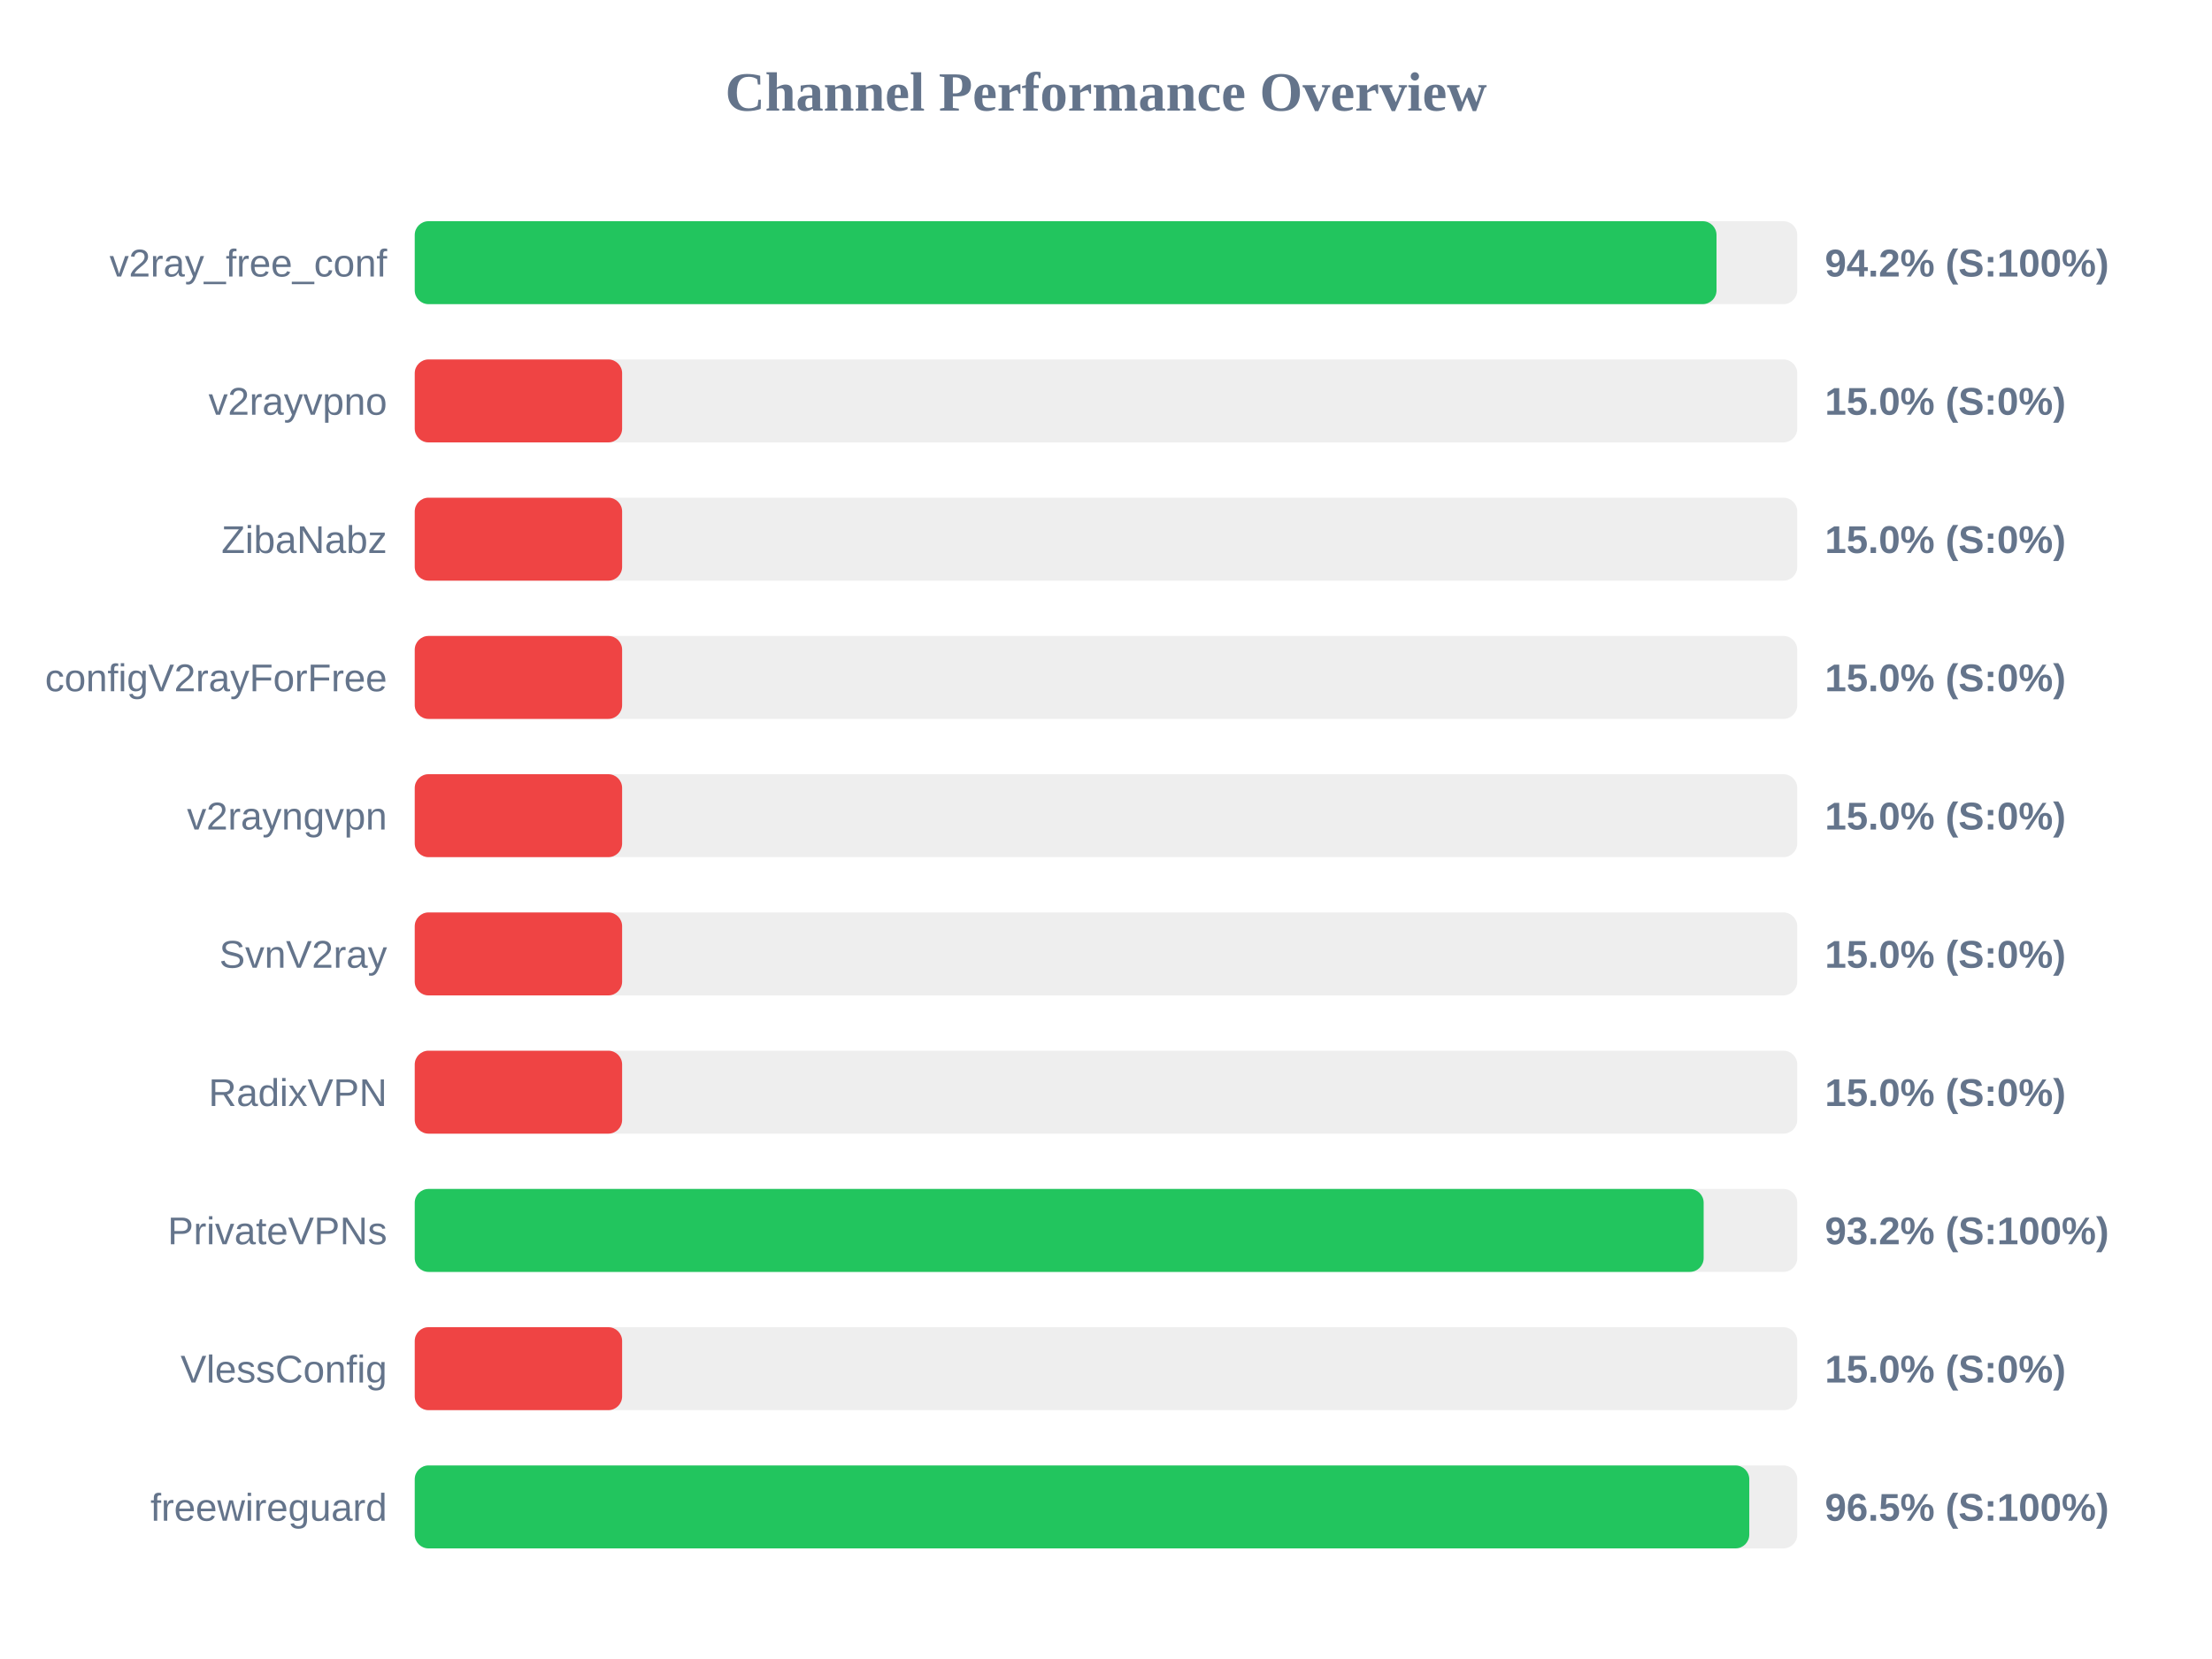
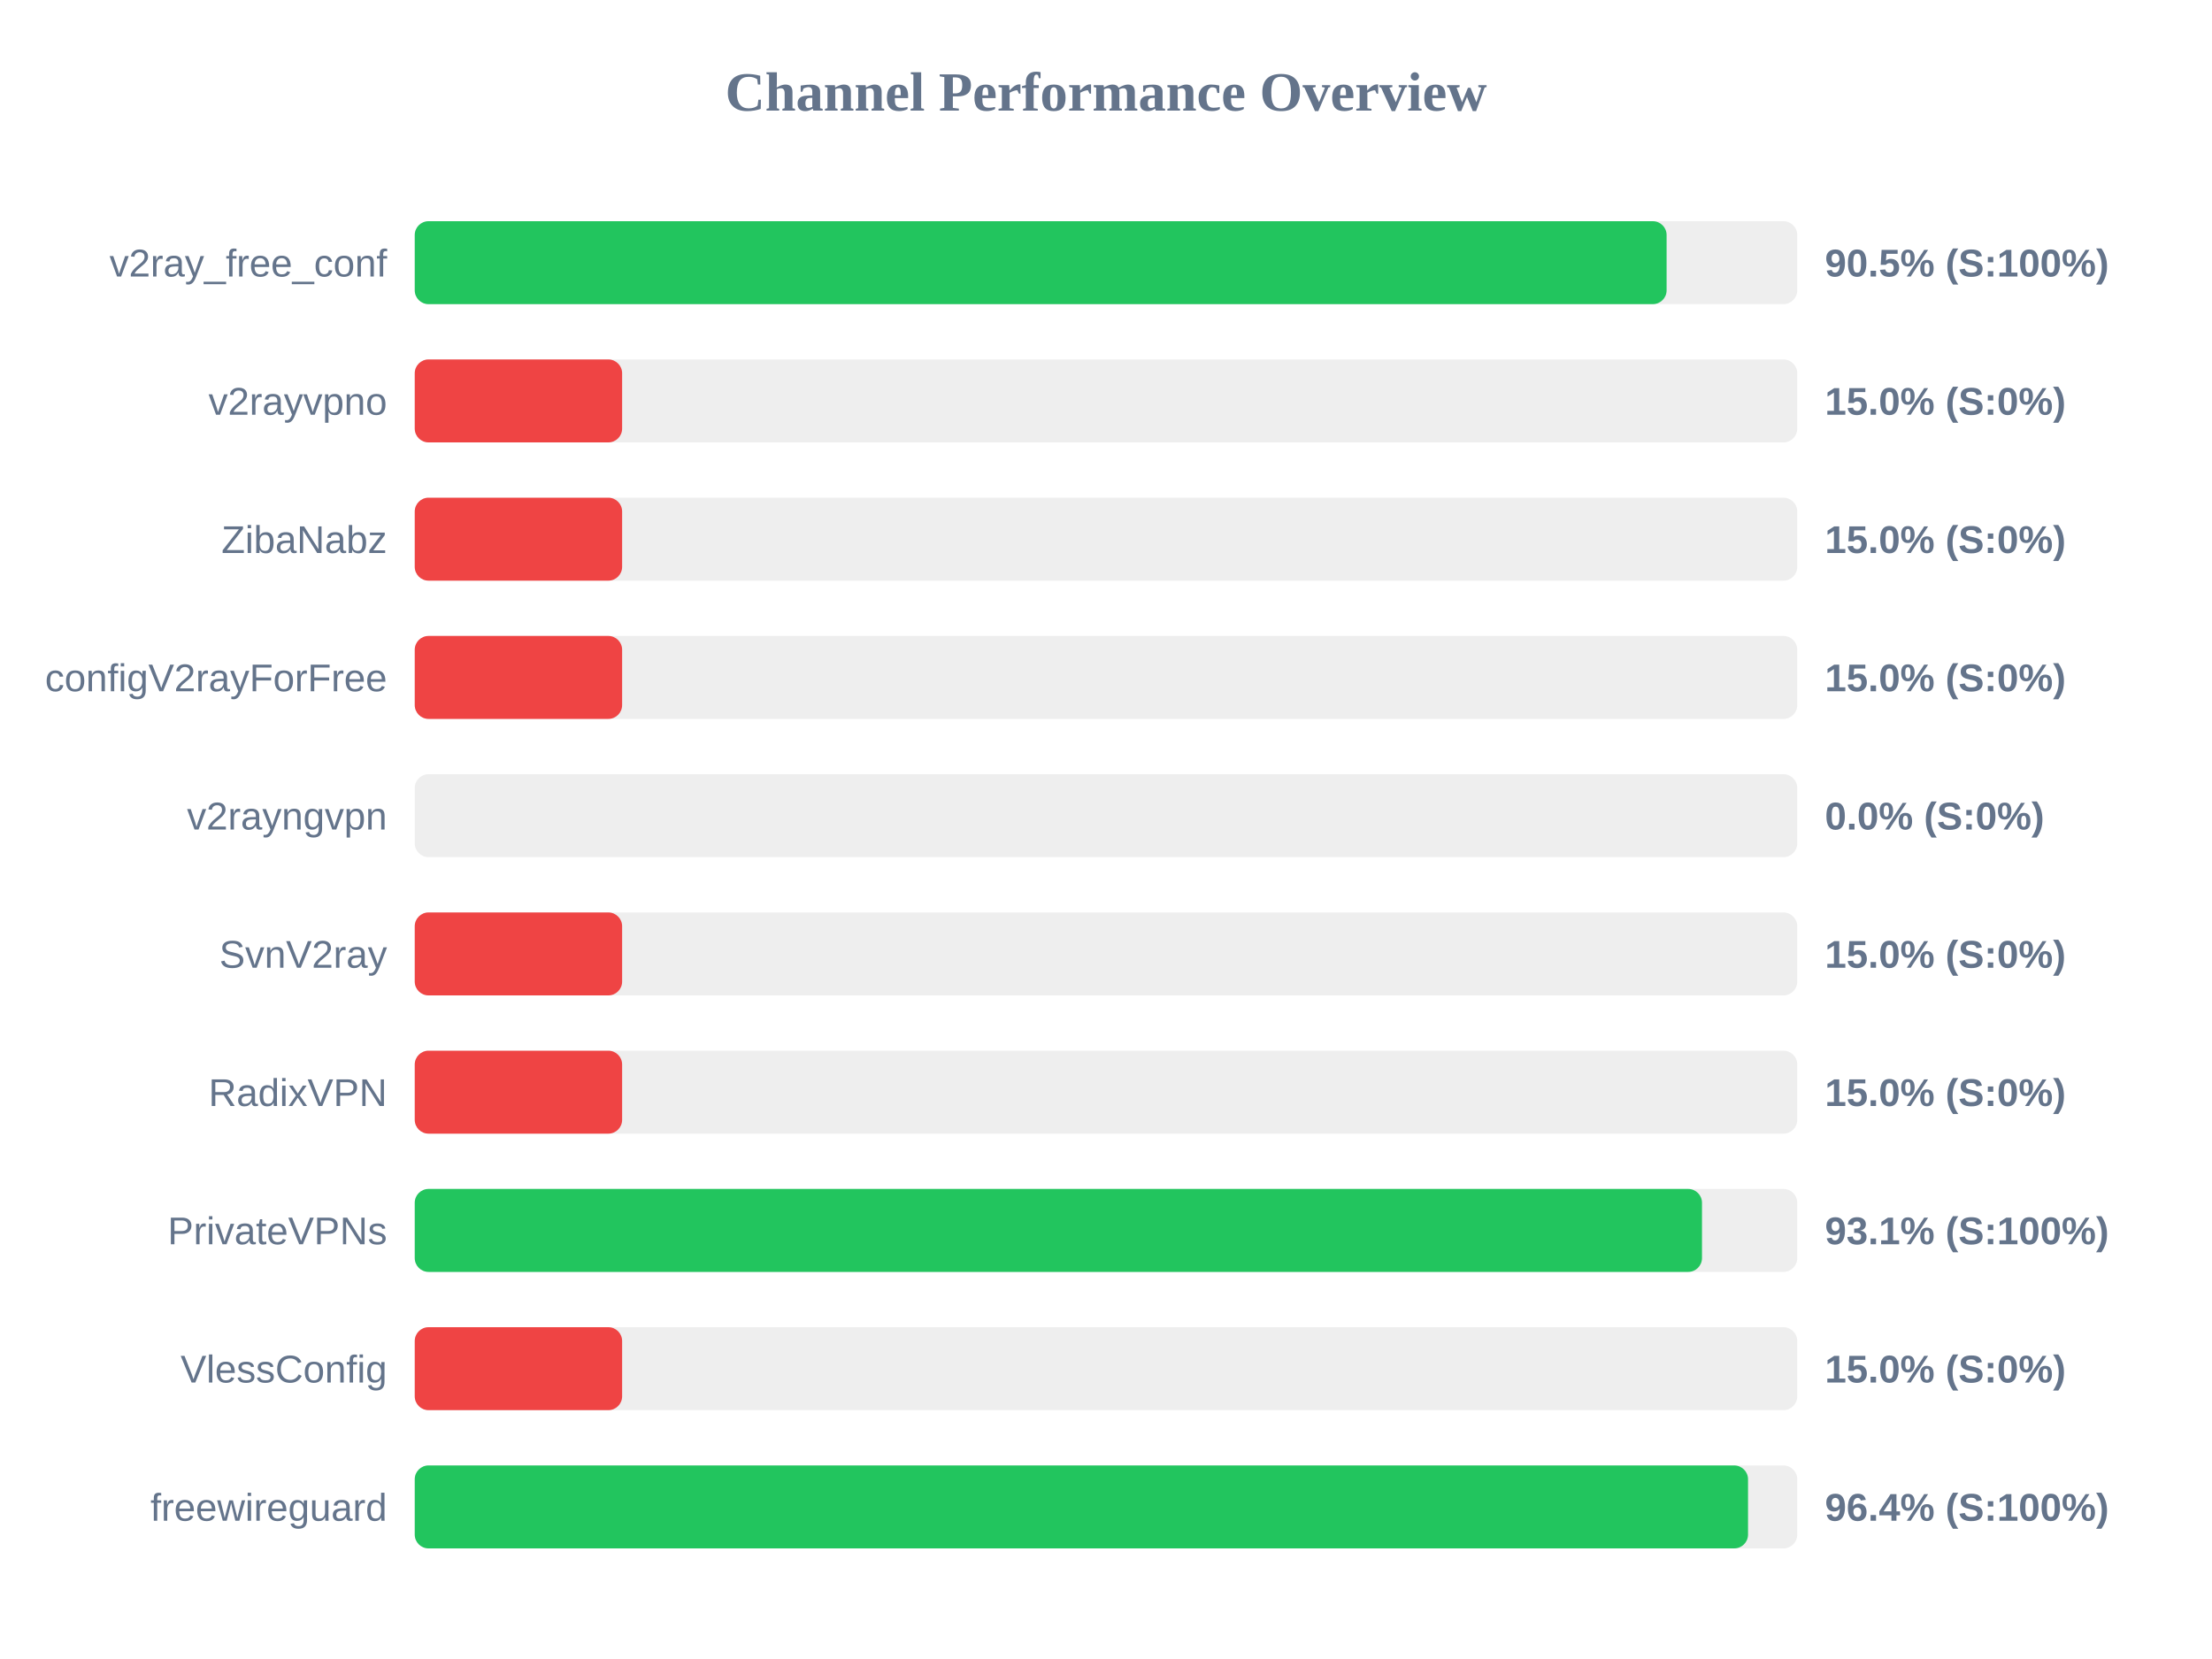
<svg xmlns="http://www.w3.org/2000/svg" width="800" height="600" version="1.1">
  <style>
        .row { font: 14px Arial; fill: #64748b; }
        .score { font: bold 14px Arial; fill: #64748b; }
    </style>
  <text x="400" y="40" text-anchor="middle" font-size="20px" font-weight="bold" fill="#64748b">Channel Performance Overview</text>
  <rect x="150" y="80" width="500" height="30" fill="#eee" rx="5" />
-   <rect x="150" y="80" width="470.8" height="30" fill="#22c55e" rx="5" />
+   <rect x="150" y="80" width="452.75" height="30" fill="#22c55e" rx="5" />
  <text x="140" y="100" text-anchor="end" class="row">v2ray_free_conf</text>
-   <text x="660" y="100" text-anchor="start" class="score">94.2% (S:100%)</text>
+   <text x="660" y="100" text-anchor="start" class="score">90.5% (S:100%)</text>
  <rect x="150" y="130" width="500" height="30" fill="#eee" rx="5" />
  <rect x="150" y="130" width="75.0" height="30" fill="#ef4444" rx="5" />
  <text x="140" y="150" text-anchor="end" class="row">v2rayvpno</text>
  <text x="660" y="150" text-anchor="start" class="score">15.0% (S:0%)</text>
  <rect x="150" y="180" width="500" height="30" fill="#eee" rx="5" />
  <rect x="150" y="180" width="75.0" height="30" fill="#ef4444" rx="5" />
  <text x="140" y="200" text-anchor="end" class="row">ZibaNabz</text>
  <text x="660" y="200" text-anchor="start" class="score">15.0% (S:0%)</text>
  <rect x="150" y="230" width="500" height="30" fill="#eee" rx="5" />
  <rect x="150" y="230" width="75.0" height="30" fill="#ef4444" rx="5" />
  <text x="140" y="250" text-anchor="end" class="row">configV2rayForFree</text>
  <text x="660" y="250" text-anchor="start" class="score">15.0% (S:0%)</text>
  <rect x="150" y="280" width="500" height="30" fill="#eee" rx="5" />
-   <rect x="150" y="280" width="75.0" height="30" fill="#ef4444" rx="5" />
+   <rect x="150" y="280" width="0.0" height="30" fill="#ef4444" rx="5" />
  <text x="140" y="300" text-anchor="end" class="row">v2rayngvpn</text>
-   <text x="660" y="300" text-anchor="start" class="score">15.0% (S:0%)</text>
+   <text x="660" y="300" text-anchor="start" class="score">0.0% (S:0%)</text>
  <rect x="150" y="330" width="500" height="30" fill="#eee" rx="5" />
  <rect x="150" y="330" width="75.0" height="30" fill="#ef4444" rx="5" />
  <text x="140" y="350" text-anchor="end" class="row">SvnV2ray</text>
  <text x="660" y="350" text-anchor="start" class="score">15.0% (S:0%)</text>
  <rect x="150" y="380" width="500" height="30" fill="#eee" rx="5" />
  <rect x="150" y="380" width="75.0" height="30" fill="#ef4444" rx="5" />
  <text x="140" y="400" text-anchor="end" class="row">RadixVPN</text>
  <text x="660" y="400" text-anchor="start" class="score">15.0% (S:0%)</text>
  <rect x="150" y="430" width="500" height="30" fill="#eee" rx="5" />
-   <rect x="150" y="430" width="466.15" height="30" fill="#22c55e" rx="5" />
+   <rect x="150" y="430" width="465.55" height="30" fill="#22c55e" rx="5" />
  <text x="140" y="450" text-anchor="end" class="row">PrivateVPNs</text>
-   <text x="660" y="450" text-anchor="start" class="score">93.2% (S:100%)</text>
+   <text x="660" y="450" text-anchor="start" class="score">93.1% (S:100%)</text>
  <rect x="150" y="480" width="500" height="30" fill="#eee" rx="5" />
  <rect x="150" y="480" width="75.0" height="30" fill="#ef4444" rx="5" />
  <text x="140" y="500" text-anchor="end" class="row">VlessConfig</text>
  <text x="660" y="500" text-anchor="start" class="score">15.0% (S:0%)</text>
  <rect x="150" y="530" width="500" height="30" fill="#eee" rx="5" />
-   <rect x="150" y="530" width="482.65" height="30" fill="#22c55e" rx="5" />
+   <rect x="150" y="530" width="482.2" height="30" fill="#22c55e" rx="5" />
  <text x="140" y="550" text-anchor="end" class="row">freewireguard</text>
-   <text x="660" y="550" text-anchor="start" class="score">96.5% (S:100%)</text>
+   <text x="660" y="550" text-anchor="start" class="score">96.4% (S:100%)</text>
</svg>
